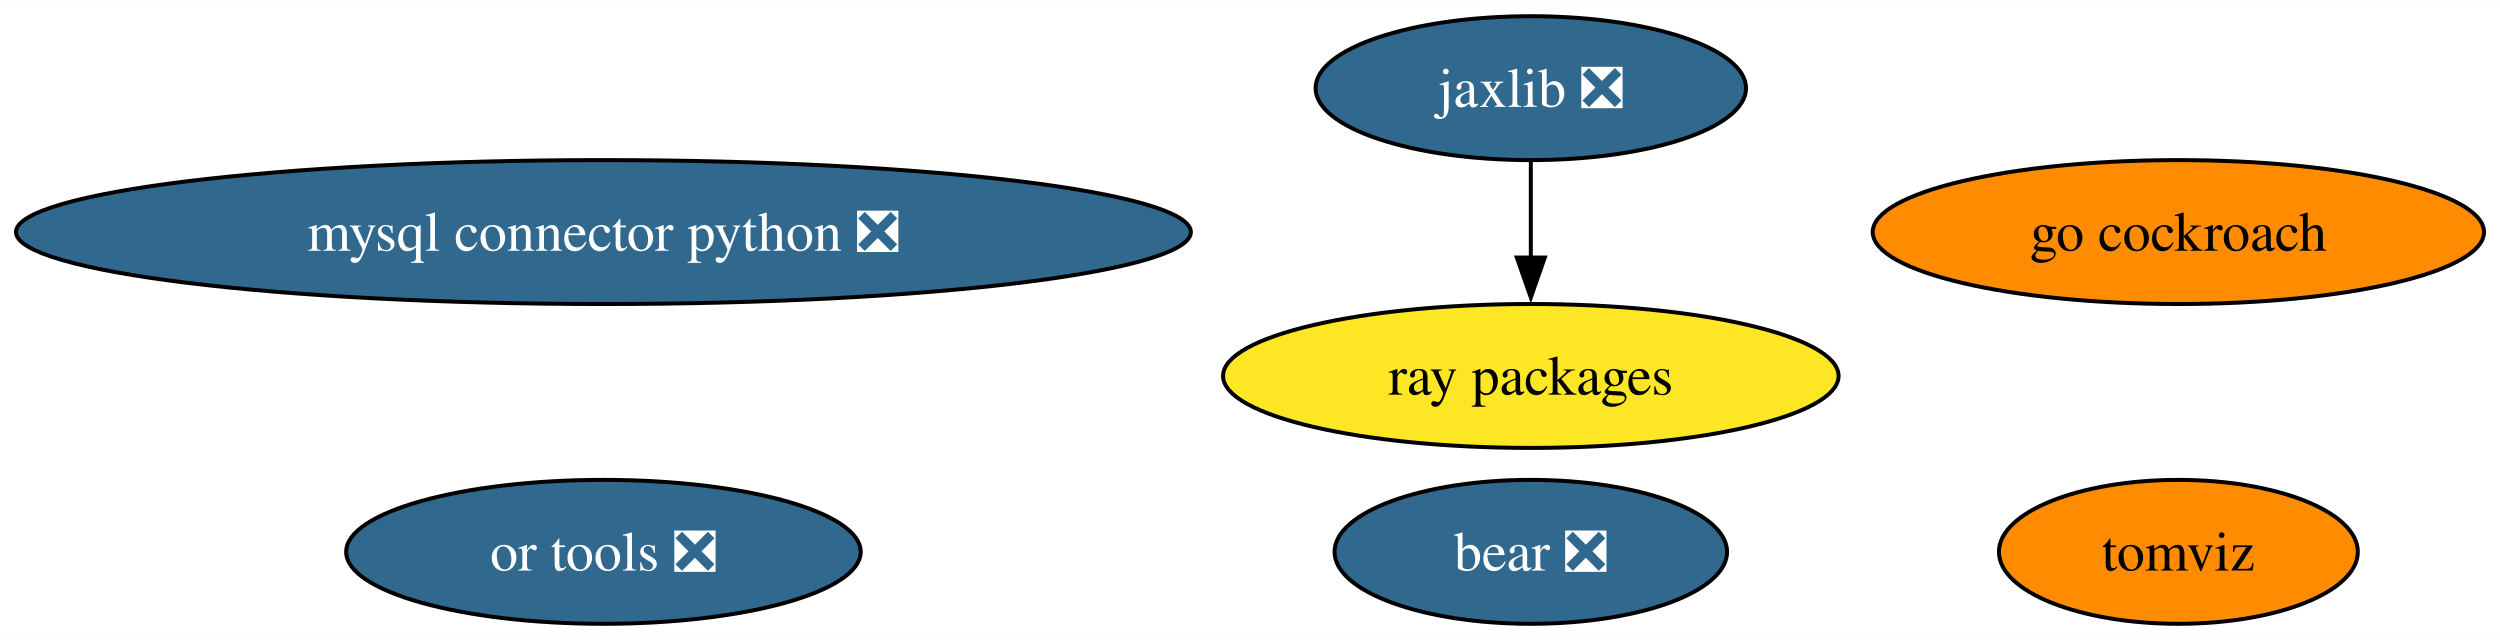
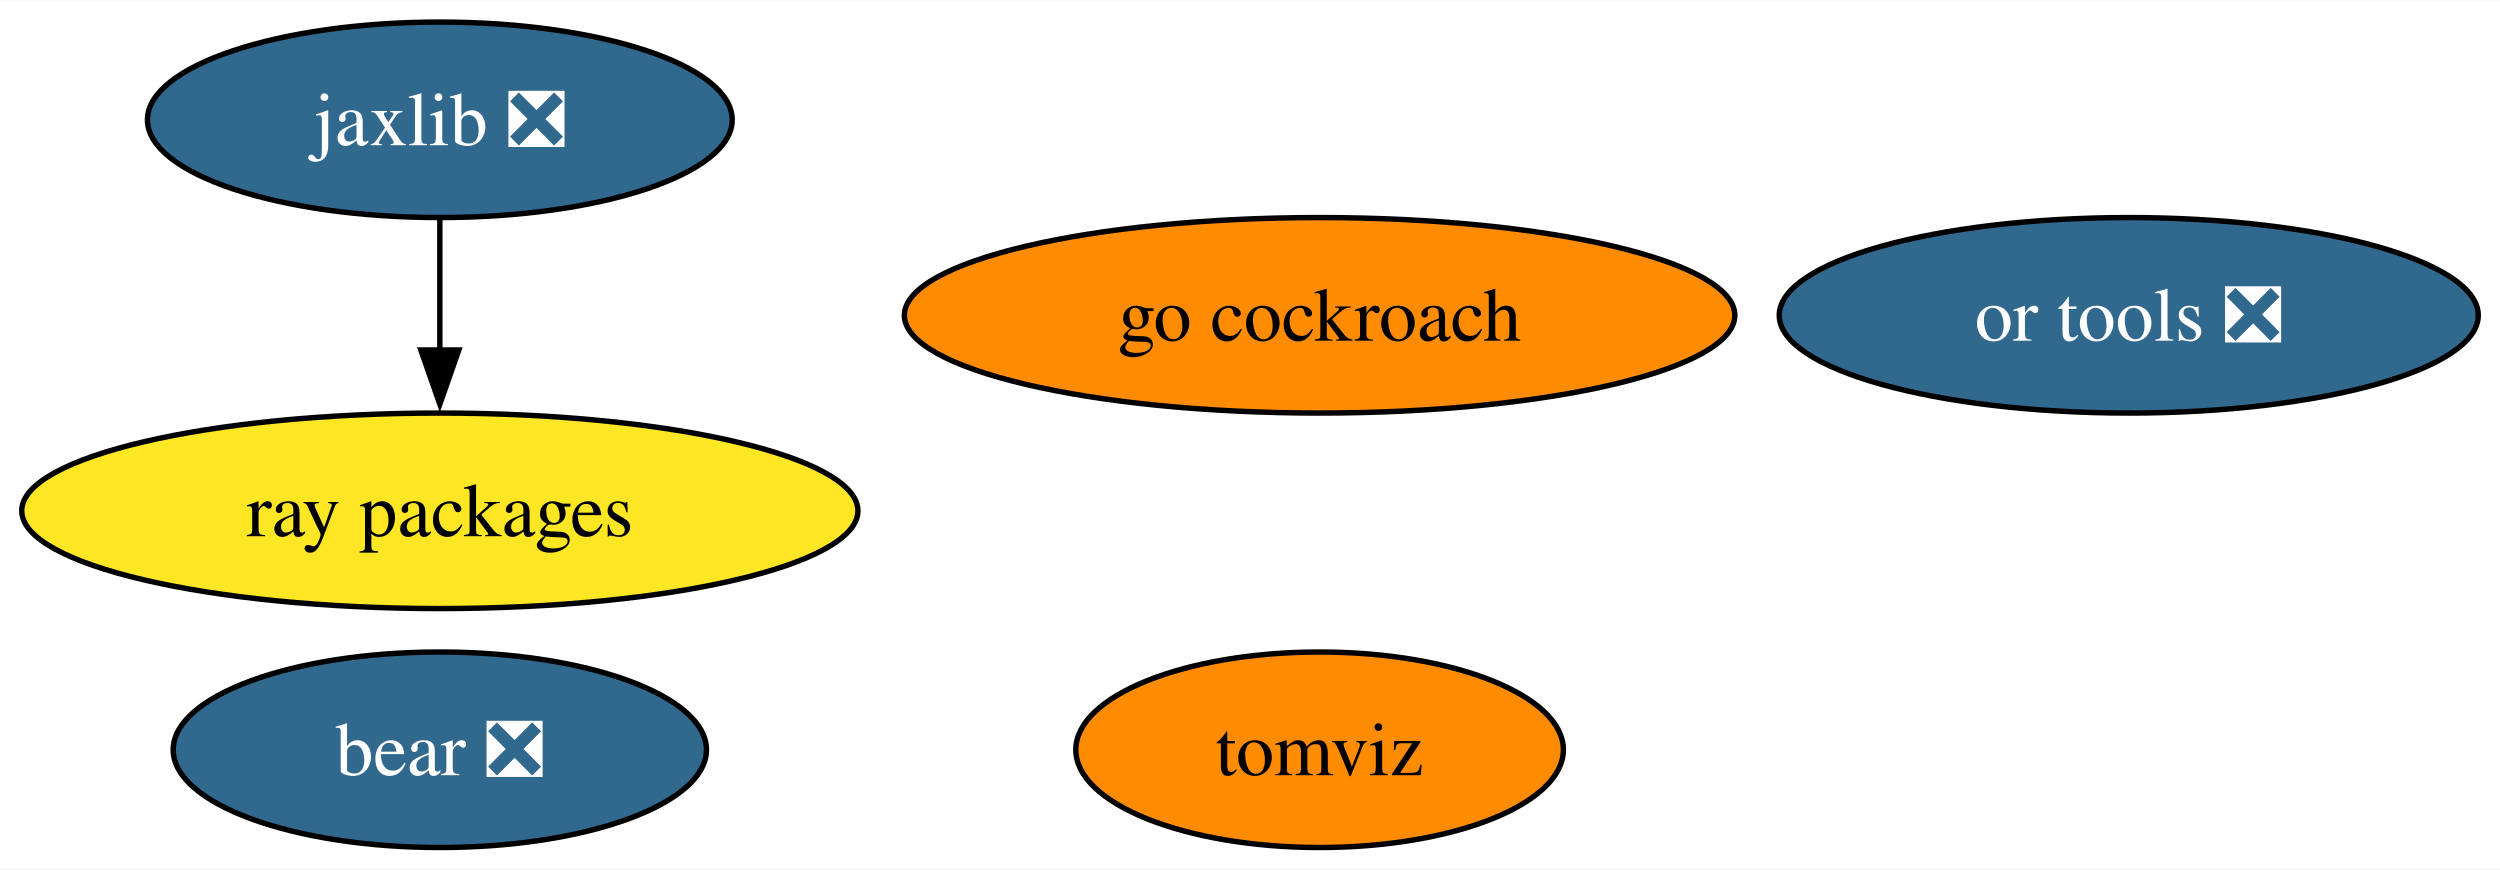
- <svg xmlns="http://www.w3.org/2000/svg" xmlns:xlink="http://www.w3.org/1999/xlink" width="625pt" height="160pt" viewBox="0.00 0.00 625.42 160.00">
+ <svg xmlns="http://www.w3.org/2000/svg" xmlns:xlink="http://www.w3.org/1999/xlink" width="460pt" height="160pt" viewBox="0.00 0.00 460.35 160.00">
  <g id="graph0" class="graph" transform="scale(1 1) rotate(0) translate(4 156)">
-     <polygon fill="white" stroke="none" points="-4,4 -4,-156 621.42,-156 621.42,4 -4,4" />
+     <polygon fill="white" stroke="none" points="-4,4 -4,-156 456.35,-156 456.35,4 -4,4" />
    <g id="node1" class="node">
      <g id="a_node1">
-         <a xlink:href="https://github.com/conda-forge/mysql-connector-python-feedstock/pull/83" xlink:title="mysql connector python ❎">
-           <ellipse fill="#31688e" stroke="black" cx="146.96" cy="-98" rx="146.96" ry="18" />
-           <text text-anchor="middle" x="146.96" y="-93.33" font-family="Times,serif" font-size="14.00" fill="white">mysql connector python ❎</text>
+         <a xlink:href="https://github.com/conda-forge/jaxlib-feedstock/pull/221" xlink:title="jaxlib ❎">
+           <ellipse fill="#31688e" stroke="black" cx="76.99" cy="-134" rx="53.84" ry="18" />
+           <text text-anchor="middle" x="76.99" y="-129.32" font-family="Times,serif" font-size="14.00" fill="white">jaxlib ❎</text>
        </a>
      </g>
    </g>
+     <g id="node3" class="node">
+       <g id="a_node3">
+         <a xlink:href="https://github.com/conda-forge/ray-packages-feedstock" xlink:title="ray packages">
+           <ellipse fill="#fde725" stroke="black" cx="76.99" cy="-62" rx="76.99" ry="18" />
+           <text text-anchor="middle" x="76.99" y="-57.33" font-family="Times,serif" font-size="14.00">ray packages</text>
+         </a>
+       </g>
+     </g>
+     <g id="edge1" class="edge">
+       <path fill="none" stroke="black" d="M76.99,-115.7C76.99,-108.41 76.99,-99.73 76.99,-91.54" />
+       <polygon fill="black" stroke="black" points="80.49,-91.62 76.99,-81.62 73.49,-91.62 80.49,-91.62" />
+     </g>
    <g id="node2" class="node">
      <g id="a_node2">
-         <a xlink:href="https://github.com/conda-forge/jaxlib-feedstock/pull/221" xlink:title="jaxlib ❎">
-           <ellipse fill="#31688e" stroke="black" cx="378.96" cy="-134" rx="53.84" ry="18" />
-           <text text-anchor="middle" x="378.96" y="-129.32" font-family="Times,serif" font-size="14.00" fill="white">jaxlib ❎</text>
+         <a xlink:href="https://github.com/conda-forge/go-cockroach-feedstock" xlink:title="go cockroach">
+           <ellipse fill="#ff8c00" stroke="black" cx="238.99" cy="-98" rx="76.46" ry="18" />
+           <text text-anchor="middle" x="238.99" y="-93.33" font-family="Times,serif" font-size="14.00">go cockroach</text>
        </a>
      </g>
    </g>
    <g id="node4" class="node">
      <g id="a_node4">
-         <a xlink:href="https://github.com/conda-forge/ray-packages-feedstock" xlink:title="ray packages">
-           <ellipse fill="#fde725" stroke="black" cx="378.96" cy="-62" rx="76.99" ry="18" />
-           <text text-anchor="middle" x="378.96" y="-57.33" font-family="Times,serif" font-size="14.00">ray packages</text>
-         </a>
-       </g>
-     </g>
-     <g id="edge1" class="edge">
-       <path fill="none" stroke="black" d="M378.96,-115.7C378.96,-108.41 378.96,-99.73 378.96,-91.54" />
-       <polygon fill="black" stroke="black" points="382.46,-91.62 378.96,-81.62 375.46,-91.62 382.46,-91.62" />
-     </g>
-     <g id="node3" class="node">
-       <g id="a_node3">
-         <a xlink:href="https://github.com/conda-forge/go-cockroach-feedstock" xlink:title="go cockroach">
-           <ellipse fill="#ff8c00" stroke="black" cx="540.96" cy="-98" rx="76.46" ry="18" />
-           <text text-anchor="middle" x="540.96" y="-93.33" font-family="Times,serif" font-size="14.00">go cockroach</text>
+         <a xlink:href="https://github.com/conda-forge/tomviz-feedstock" xlink:title="tomviz">
+           <ellipse fill="#ff8c00" stroke="black" cx="238.99" cy="-18" rx="44.89" ry="18" />
+           <text text-anchor="middle" x="238.99" y="-13.32" font-family="Times,serif" font-size="14.00">tomviz</text>
        </a>
      </g>
    </g>
    <g id="node5" class="node">
      <g id="a_node5">
-         <a xlink:href="https://github.com/conda-forge/tomviz-feedstock" xlink:title="tomviz">
-           <ellipse fill="#ff8c00" stroke="black" cx="540.96" cy="-18" rx="44.89" ry="18" />
-           <text text-anchor="middle" x="540.96" y="-13.32" font-family="Times,serif" font-size="14.00">tomviz</text>
+         <a xlink:href="https://github.com/conda-forge/or-tools-feedstock/pull/52" xlink:title="or tools ❎">
+           <ellipse fill="#31688e" stroke="black" cx="387.99" cy="-98" rx="64.36" ry="18" />
+           <text text-anchor="middle" x="387.99" y="-93.33" font-family="Times,serif" font-size="14.00" fill="white">or tools ❎</text>
        </a>
      </g>
    </g>
    <g id="node6" class="node">
      <g id="a_node6">
-         <a xlink:href="https://github.com/conda-forge/or-tools-feedstock/pull/52" xlink:title="or tools ❎">
-           <ellipse fill="#31688e" stroke="black" cx="146.96" cy="-18" rx="64.36" ry="18" />
-           <text text-anchor="middle" x="146.96" y="-13.32" font-family="Times,serif" font-size="14.00" fill="white">or tools ❎</text>
-         </a>
-       </g>
-     </g>
-     <g id="node7" class="node">
-       <g id="a_node7">
        <a xlink:href="https://github.com/conda-forge/bear-feedstock/pull/41" xlink:title="bear ❎">
-           <ellipse fill="#31688e" stroke="black" cx="378.96" cy="-18" rx="49.1" ry="18" />
-           <text text-anchor="middle" x="378.96" y="-13.32" font-family="Times,serif" font-size="14.00" fill="white">bear ❎</text>
+           <ellipse fill="#31688e" stroke="black" cx="76.99" cy="-18" rx="49.1" ry="18" />
+           <text text-anchor="middle" x="76.99" y="-13.32" font-family="Times,serif" font-size="14.00" fill="white">bear ❎</text>
        </a>
      </g>
    </g>
  </g>
</svg>
